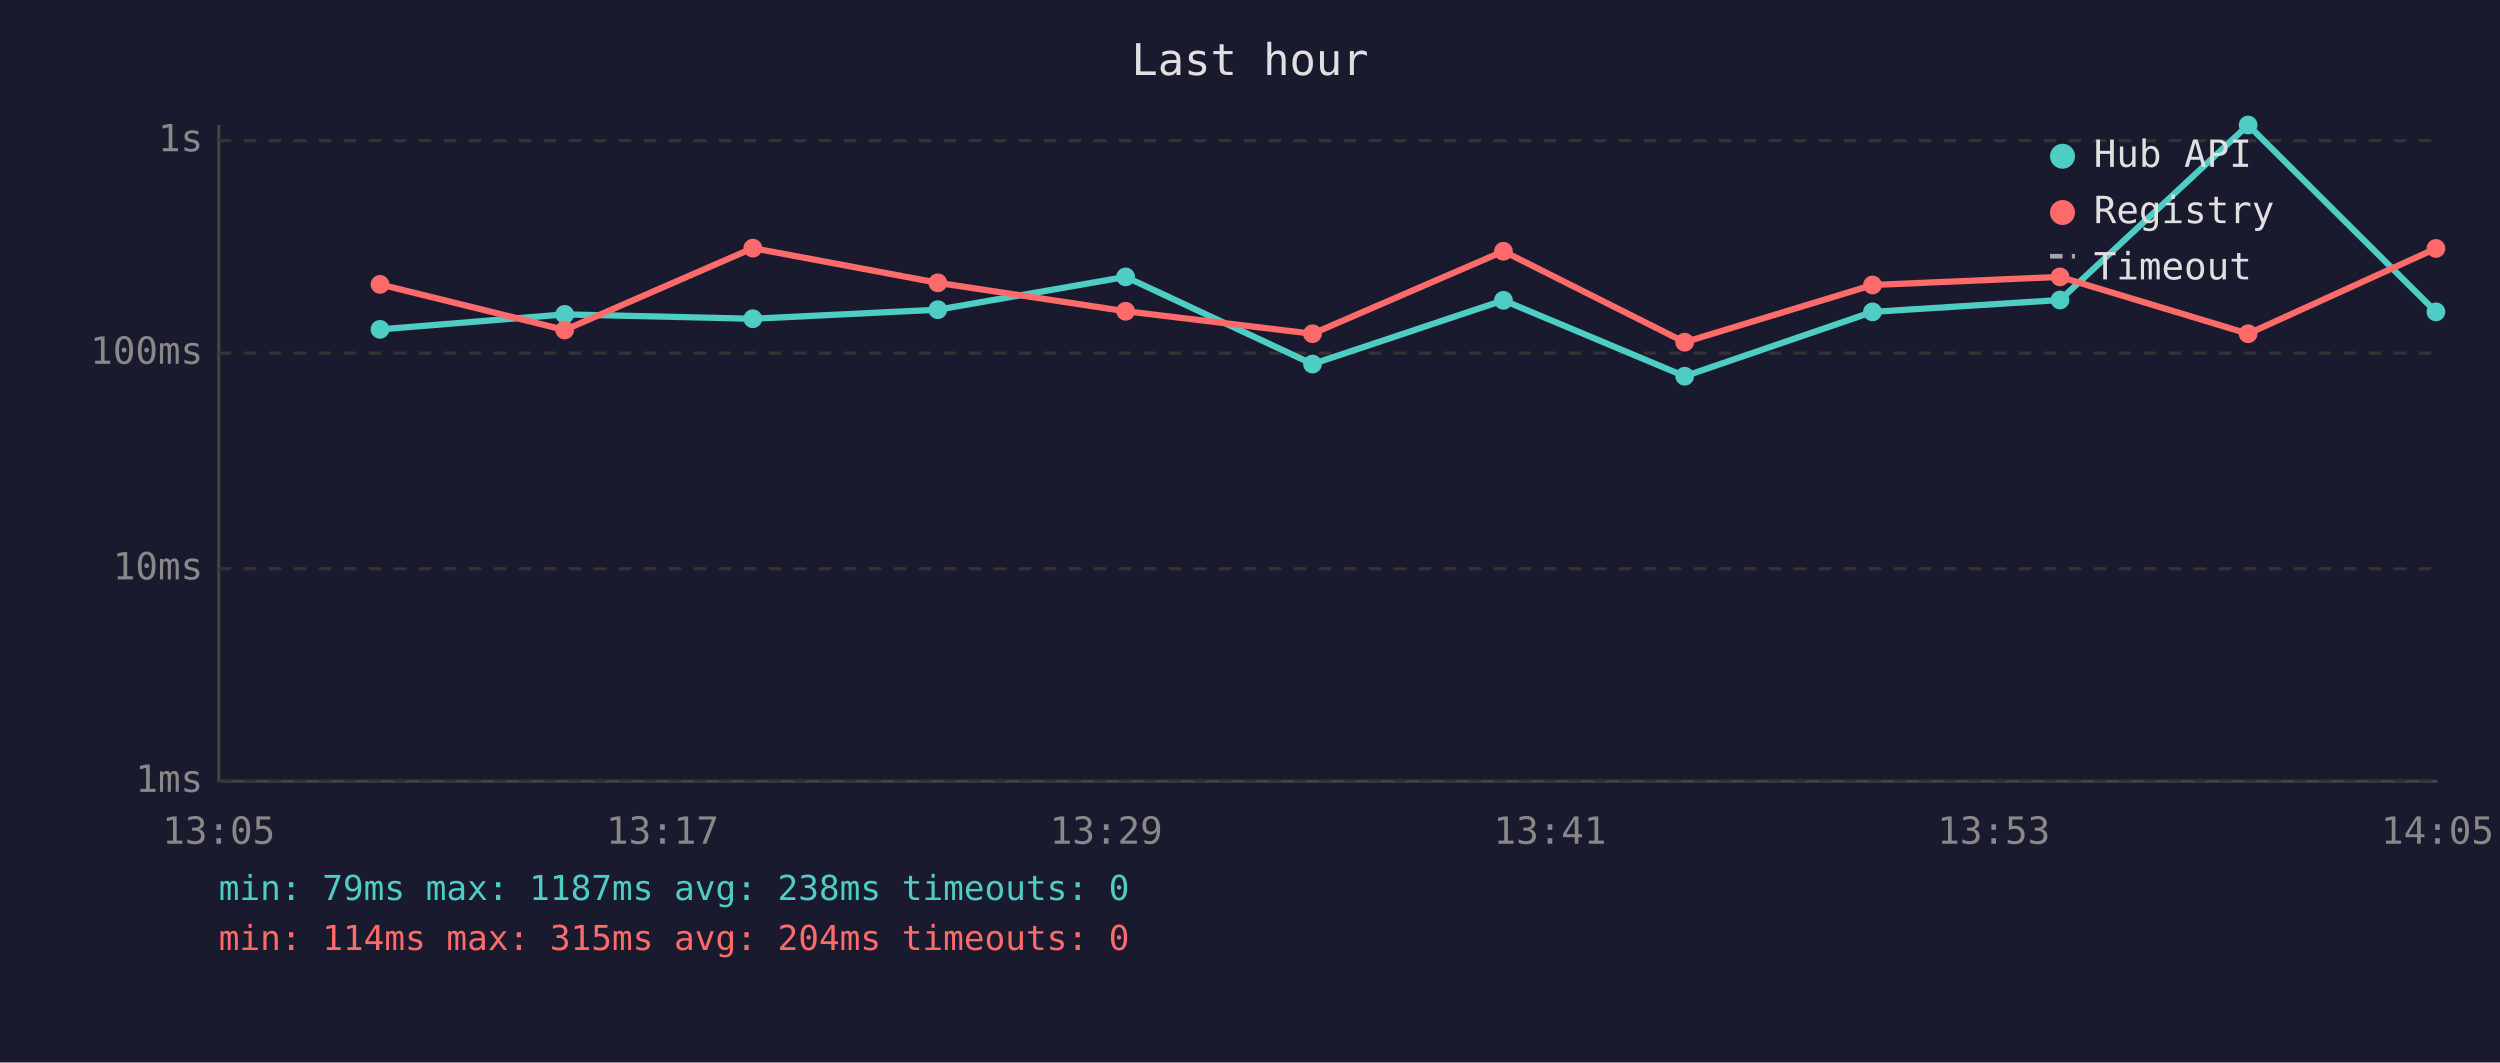
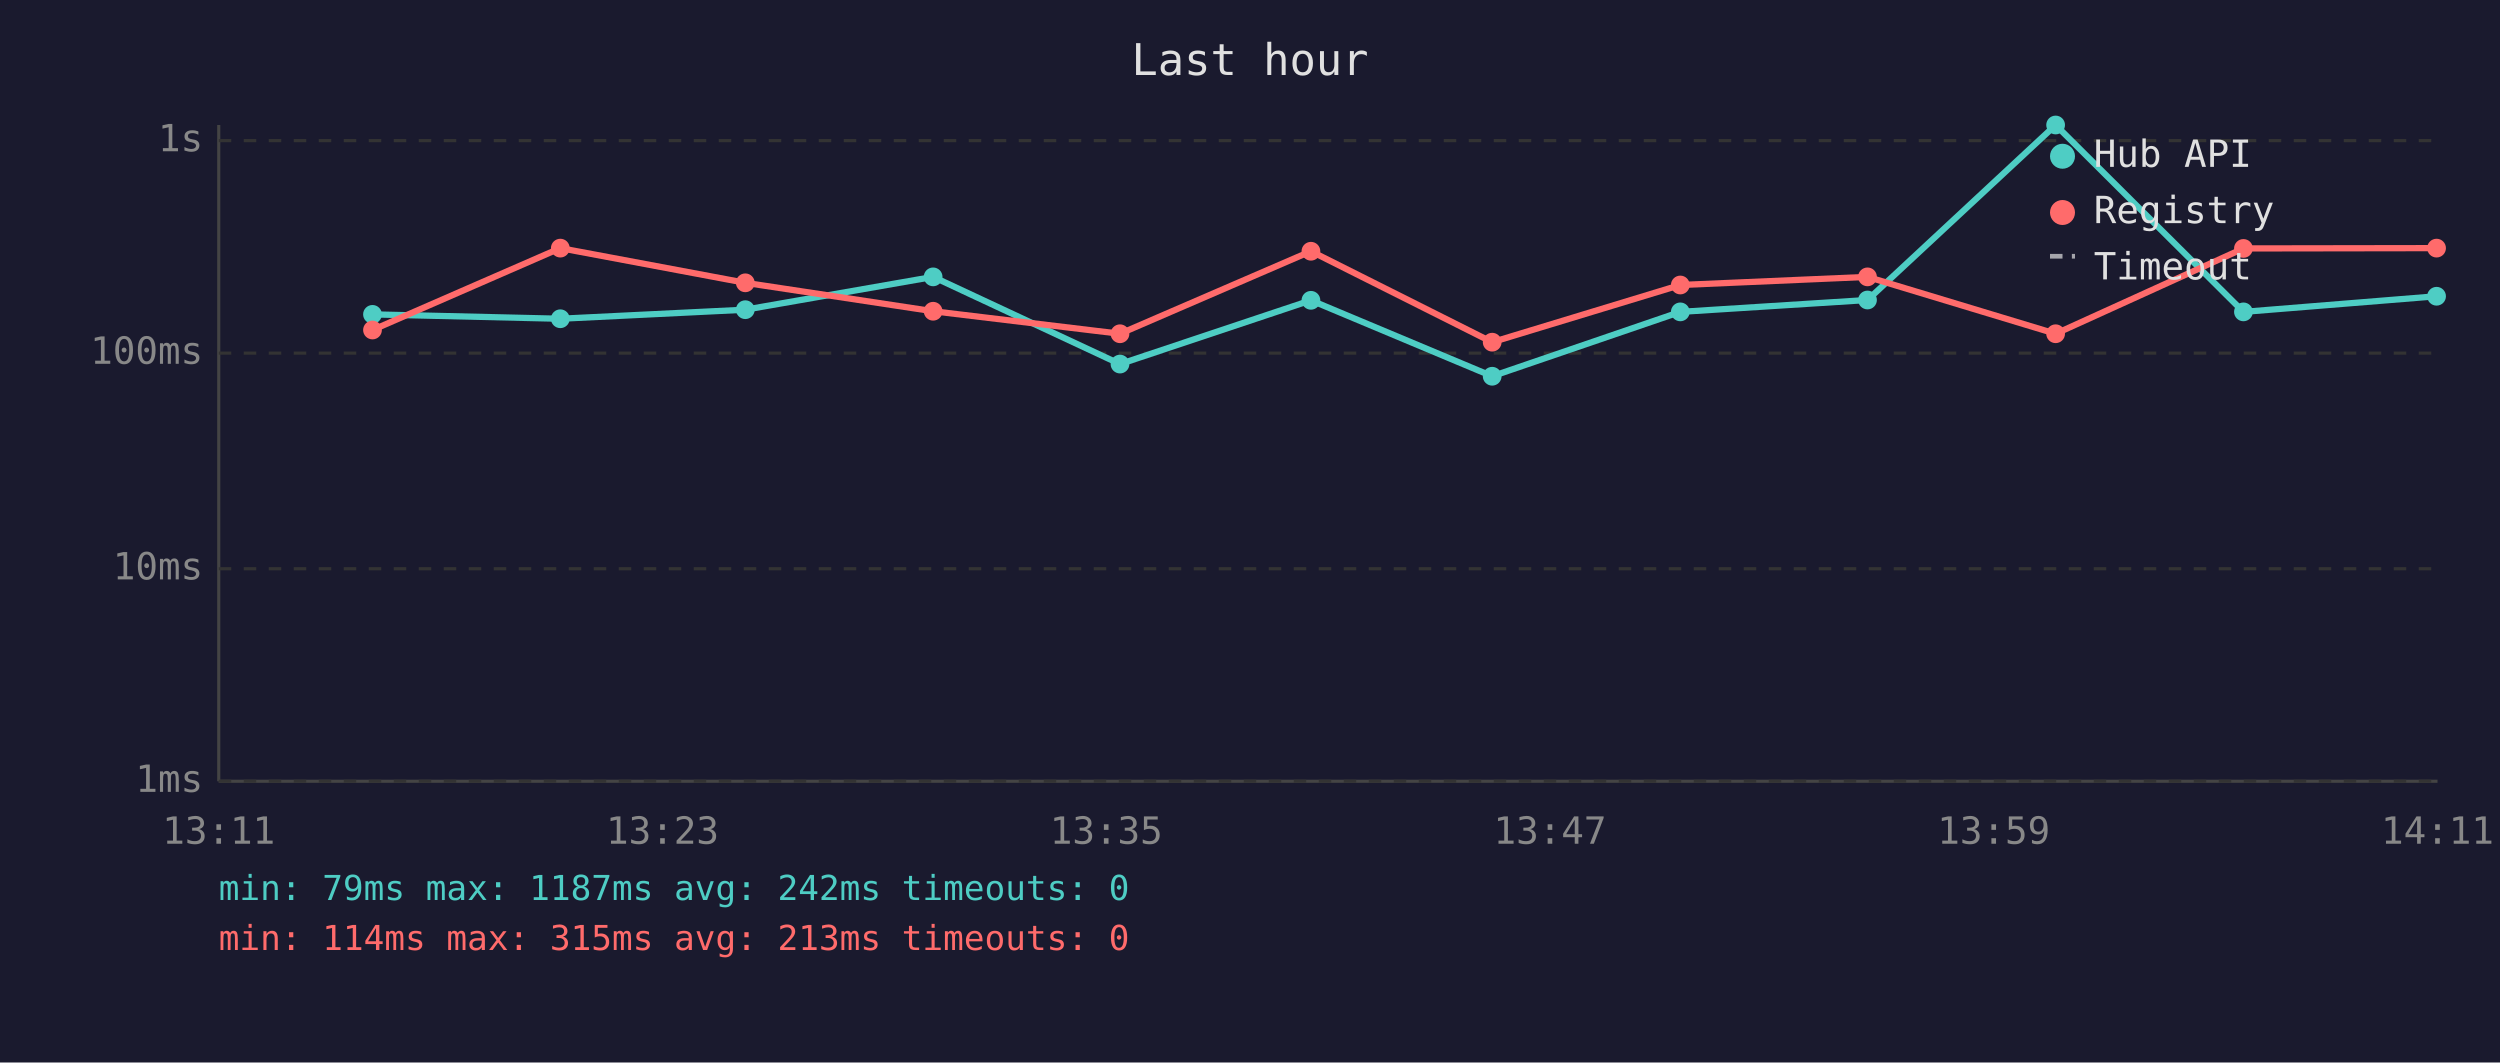
<svg xmlns="http://www.w3.org/2000/svg" viewBox="0 0 800 340" font-family="monospace" font-size="12">
  <rect width="800" height="340" fill="#1a1a2e" />
  <text x="400" y="24" fill="#e0e0e0" font-size="14" text-anchor="middle">Last hour</text>
  <line x1="70" y1="40" x2="70" y2="250" stroke="#444" stroke-width="1" />
  <line x1="70" y1="250" x2="780" y2="250" stroke="#444" stroke-width="1" />
  <line x1="70" y1="250" x2="780" y2="250" stroke="#333" stroke-width="1" stroke-dasharray="4" />
  <text x="65" y="250" fill="#888" text-anchor="end" dominant-baseline="middle">1ms</text>
  <line x1="70" y1="182" x2="780" y2="182" stroke="#333" stroke-width="1" stroke-dasharray="4" />
  <text x="65" y="182" fill="#888" text-anchor="end" dominant-baseline="middle">10ms</text>
  <line x1="70" y1="113" x2="780" y2="113" stroke="#333" stroke-width="1" stroke-dasharray="4" />
  <text x="65" y="113" fill="#888" text-anchor="end" dominant-baseline="middle">100ms</text>
  <line x1="70" y1="45" x2="780" y2="45" stroke="#333" stroke-width="1" stroke-dasharray="4" />
  <text x="65" y="45" fill="#888" text-anchor="end" dominant-baseline="middle">1s</text>
-   <text x="70" y="270" fill="#888" text-anchor="middle">13:05</text>
-   <text x="212" y="270" fill="#888" text-anchor="middle">13:17</text>
-   <text x="354" y="270" fill="#888" text-anchor="middle">13:29</text>
-   <text x="496" y="270" fill="#888" text-anchor="middle">13:41</text>
-   <text x="638" y="270" fill="#888" text-anchor="middle">13:53</text>
-   <text x="780" y="270" fill="#888" text-anchor="middle">14:05</text>
-   <polyline points="121.6,105.4 180.7,100.6 240.9,102.0 300.1,99.1 360.2,88.6 420.0,116.5 481.1,96.1 539.1,120.4 599.2,99.8 659.2,96.0 719.4,40.0 779.5,99.8" fill="none" stroke="#4ecdc4" stroke-width="2" opacity="1" />
-   <circle cx="121.6" cy="105.4" r="3" fill="#4ecdc4" />
-   <circle cx="180.7" cy="100.6" r="3" fill="#4ecdc4" />
-   <circle cx="240.9" cy="102.0" r="3" fill="#4ecdc4" />
-   <circle cx="300.1" cy="99.1" r="3" fill="#4ecdc4" />
-   <circle cx="360.2" cy="88.6" r="3" fill="#4ecdc4" />
-   <circle cx="420.0" cy="116.5" r="3" fill="#4ecdc4" />
-   <circle cx="481.1" cy="96.1" r="3" fill="#4ecdc4" />
-   <circle cx="539.1" cy="120.4" r="3" fill="#4ecdc4" />
-   <circle cx="599.2" cy="99.8" r="3" fill="#4ecdc4" />
-   <circle cx="659.2" cy="96.0" r="3" fill="#4ecdc4" />
-   <circle cx="719.4" cy="40.0" r="3" fill="#4ecdc4" />
-   <circle cx="779.5" cy="99.8" r="3" fill="#4ecdc4" />
-   <polyline points="121.6,91.0 180.7,105.6 240.9,79.4 300.1,90.5 360.2,99.6 420.0,106.8 481.1,80.4 539.1,109.5 599.2,91.2 659.2,88.6 719.4,106.8 779.5,79.5" fill="none" stroke="#ff6b6b" stroke-width="2" opacity="1" />
-   <circle cx="121.6" cy="91.0" r="3" fill="#ff6b6b" />
-   <circle cx="180.7" cy="105.6" r="3" fill="#ff6b6b" />
-   <circle cx="240.9" cy="79.4" r="3" fill="#ff6b6b" />
-   <circle cx="300.1" cy="90.5" r="3" fill="#ff6b6b" />
-   <circle cx="360.2" cy="99.6" r="3" fill="#ff6b6b" />
-   <circle cx="420.0" cy="106.8" r="3" fill="#ff6b6b" />
-   <circle cx="481.1" cy="80.4" r="3" fill="#ff6b6b" />
-   <circle cx="539.1" cy="109.5" r="3" fill="#ff6b6b" />
-   <circle cx="599.2" cy="91.2" r="3" fill="#ff6b6b" />
-   <circle cx="659.2" cy="88.6" r="3" fill="#ff6b6b" />
-   <circle cx="719.4" cy="106.8" r="3" fill="#ff6b6b" />
-   <circle cx="779.5" cy="79.5" r="3" fill="#ff6b6b" />
+   <text x="70" y="270" fill="#888" text-anchor="middle">13:11</text>
+   <text x="212" y="270" fill="#888" text-anchor="middle">13:23</text>
+   <text x="354" y="270" fill="#888" text-anchor="middle">13:35</text>
+   <text x="496" y="270" fill="#888" text-anchor="middle">13:47</text>
+   <text x="638" y="270" fill="#888" text-anchor="middle">13:59</text>
+   <text x="780" y="270" fill="#888" text-anchor="middle">14:11</text>
+   <polyline points="119.2,100.6 179.3,102.0 238.5,99.1 298.6,88.6 358.4,116.5 419.5,96.1 477.5,120.4 537.7,99.8 597.6,96.0 657.8,40.0 717.9,99.8 779.7,94.8" fill="none" stroke="#4ecdc4" stroke-width="2" opacity="1" />
+   <circle cx="119.2" cy="100.6" r="3" fill="#4ecdc4" />
+   <circle cx="179.3" cy="102.0" r="3" fill="#4ecdc4" />
+   <circle cx="238.5" cy="99.1" r="3" fill="#4ecdc4" />
+   <circle cx="298.6" cy="88.6" r="3" fill="#4ecdc4" />
+   <circle cx="358.4" cy="116.5" r="3" fill="#4ecdc4" />
+   <circle cx="419.5" cy="96.1" r="3" fill="#4ecdc4" />
+   <circle cx="477.5" cy="120.4" r="3" fill="#4ecdc4" />
+   <circle cx="537.7" cy="99.8" r="3" fill="#4ecdc4" />
+   <circle cx="597.6" cy="96.0" r="3" fill="#4ecdc4" />
+   <circle cx="657.8" cy="40.0" r="3" fill="#4ecdc4" />
+   <circle cx="717.9" cy="99.8" r="3" fill="#4ecdc4" />
+   <circle cx="779.7" cy="94.8" r="3" fill="#4ecdc4" />
+   <polyline points="119.2,105.6 179.3,79.4 238.5,90.5 298.6,99.6 358.4,106.8 419.5,80.4 477.5,109.5 537.7,91.2 597.6,88.6 657.8,106.8 717.9,79.5 779.7,79.4" fill="none" stroke="#ff6b6b" stroke-width="2" opacity="1" />
+   <circle cx="119.2" cy="105.6" r="3" fill="#ff6b6b" />
+   <circle cx="179.3" cy="79.4" r="3" fill="#ff6b6b" />
+   <circle cx="238.5" cy="90.5" r="3" fill="#ff6b6b" />
+   <circle cx="298.6" cy="99.6" r="3" fill="#ff6b6b" />
+   <circle cx="358.4" cy="106.8" r="3" fill="#ff6b6b" />
+   <circle cx="419.5" cy="80.4" r="3" fill="#ff6b6b" />
+   <circle cx="477.5" cy="109.5" r="3" fill="#ff6b6b" />
+   <circle cx="537.7" cy="91.2" r="3" fill="#ff6b6b" />
+   <circle cx="597.6" cy="88.6" r="3" fill="#ff6b6b" />
+   <circle cx="657.8" cy="106.8" r="3" fill="#ff6b6b" />
+   <circle cx="717.9" cy="79.5" r="3" fill="#ff6b6b" />
+   <circle cx="779.7" cy="79.4" r="3" fill="#ff6b6b" />
  <circle cx="660" cy="50" r="4" fill="#4ecdc4" />
  <text x="670" y="50" fill="#e0e0e0" dominant-baseline="middle">Hub API</text>
  <circle cx="660" cy="68" r="4" fill="#ff6b6b" />
  <text x="670" y="68" fill="#e0e0e0" dominant-baseline="middle">Registry</text>
  <line x1="656" y1="82" x2="664" y2="82" stroke="#e0e0e0" stroke-width="1.5" stroke-dasharray="4,3" opacity="0.7" />
  <text x="670" y="86" fill="#e0e0e0" dominant-baseline="middle">Timeout</text>
-   <text x="70" y="288" fill="#4ecdc4" font-size="11">min: 79ms  max: 1187ms  avg: 238ms  timeouts: 0</text>
-   <text x="70" y="304" fill="#ff6b6b" font-size="11">min: 114ms  max: 315ms  avg: 204ms  timeouts: 0</text>
+   <text x="70" y="288" fill="#4ecdc4" font-size="11">min: 79ms  max: 1187ms  avg: 242ms  timeouts: 0</text>
+   <text x="70" y="304" fill="#ff6b6b" font-size="11">min: 114ms  max: 315ms  avg: 213ms  timeouts: 0</text>
</svg>
